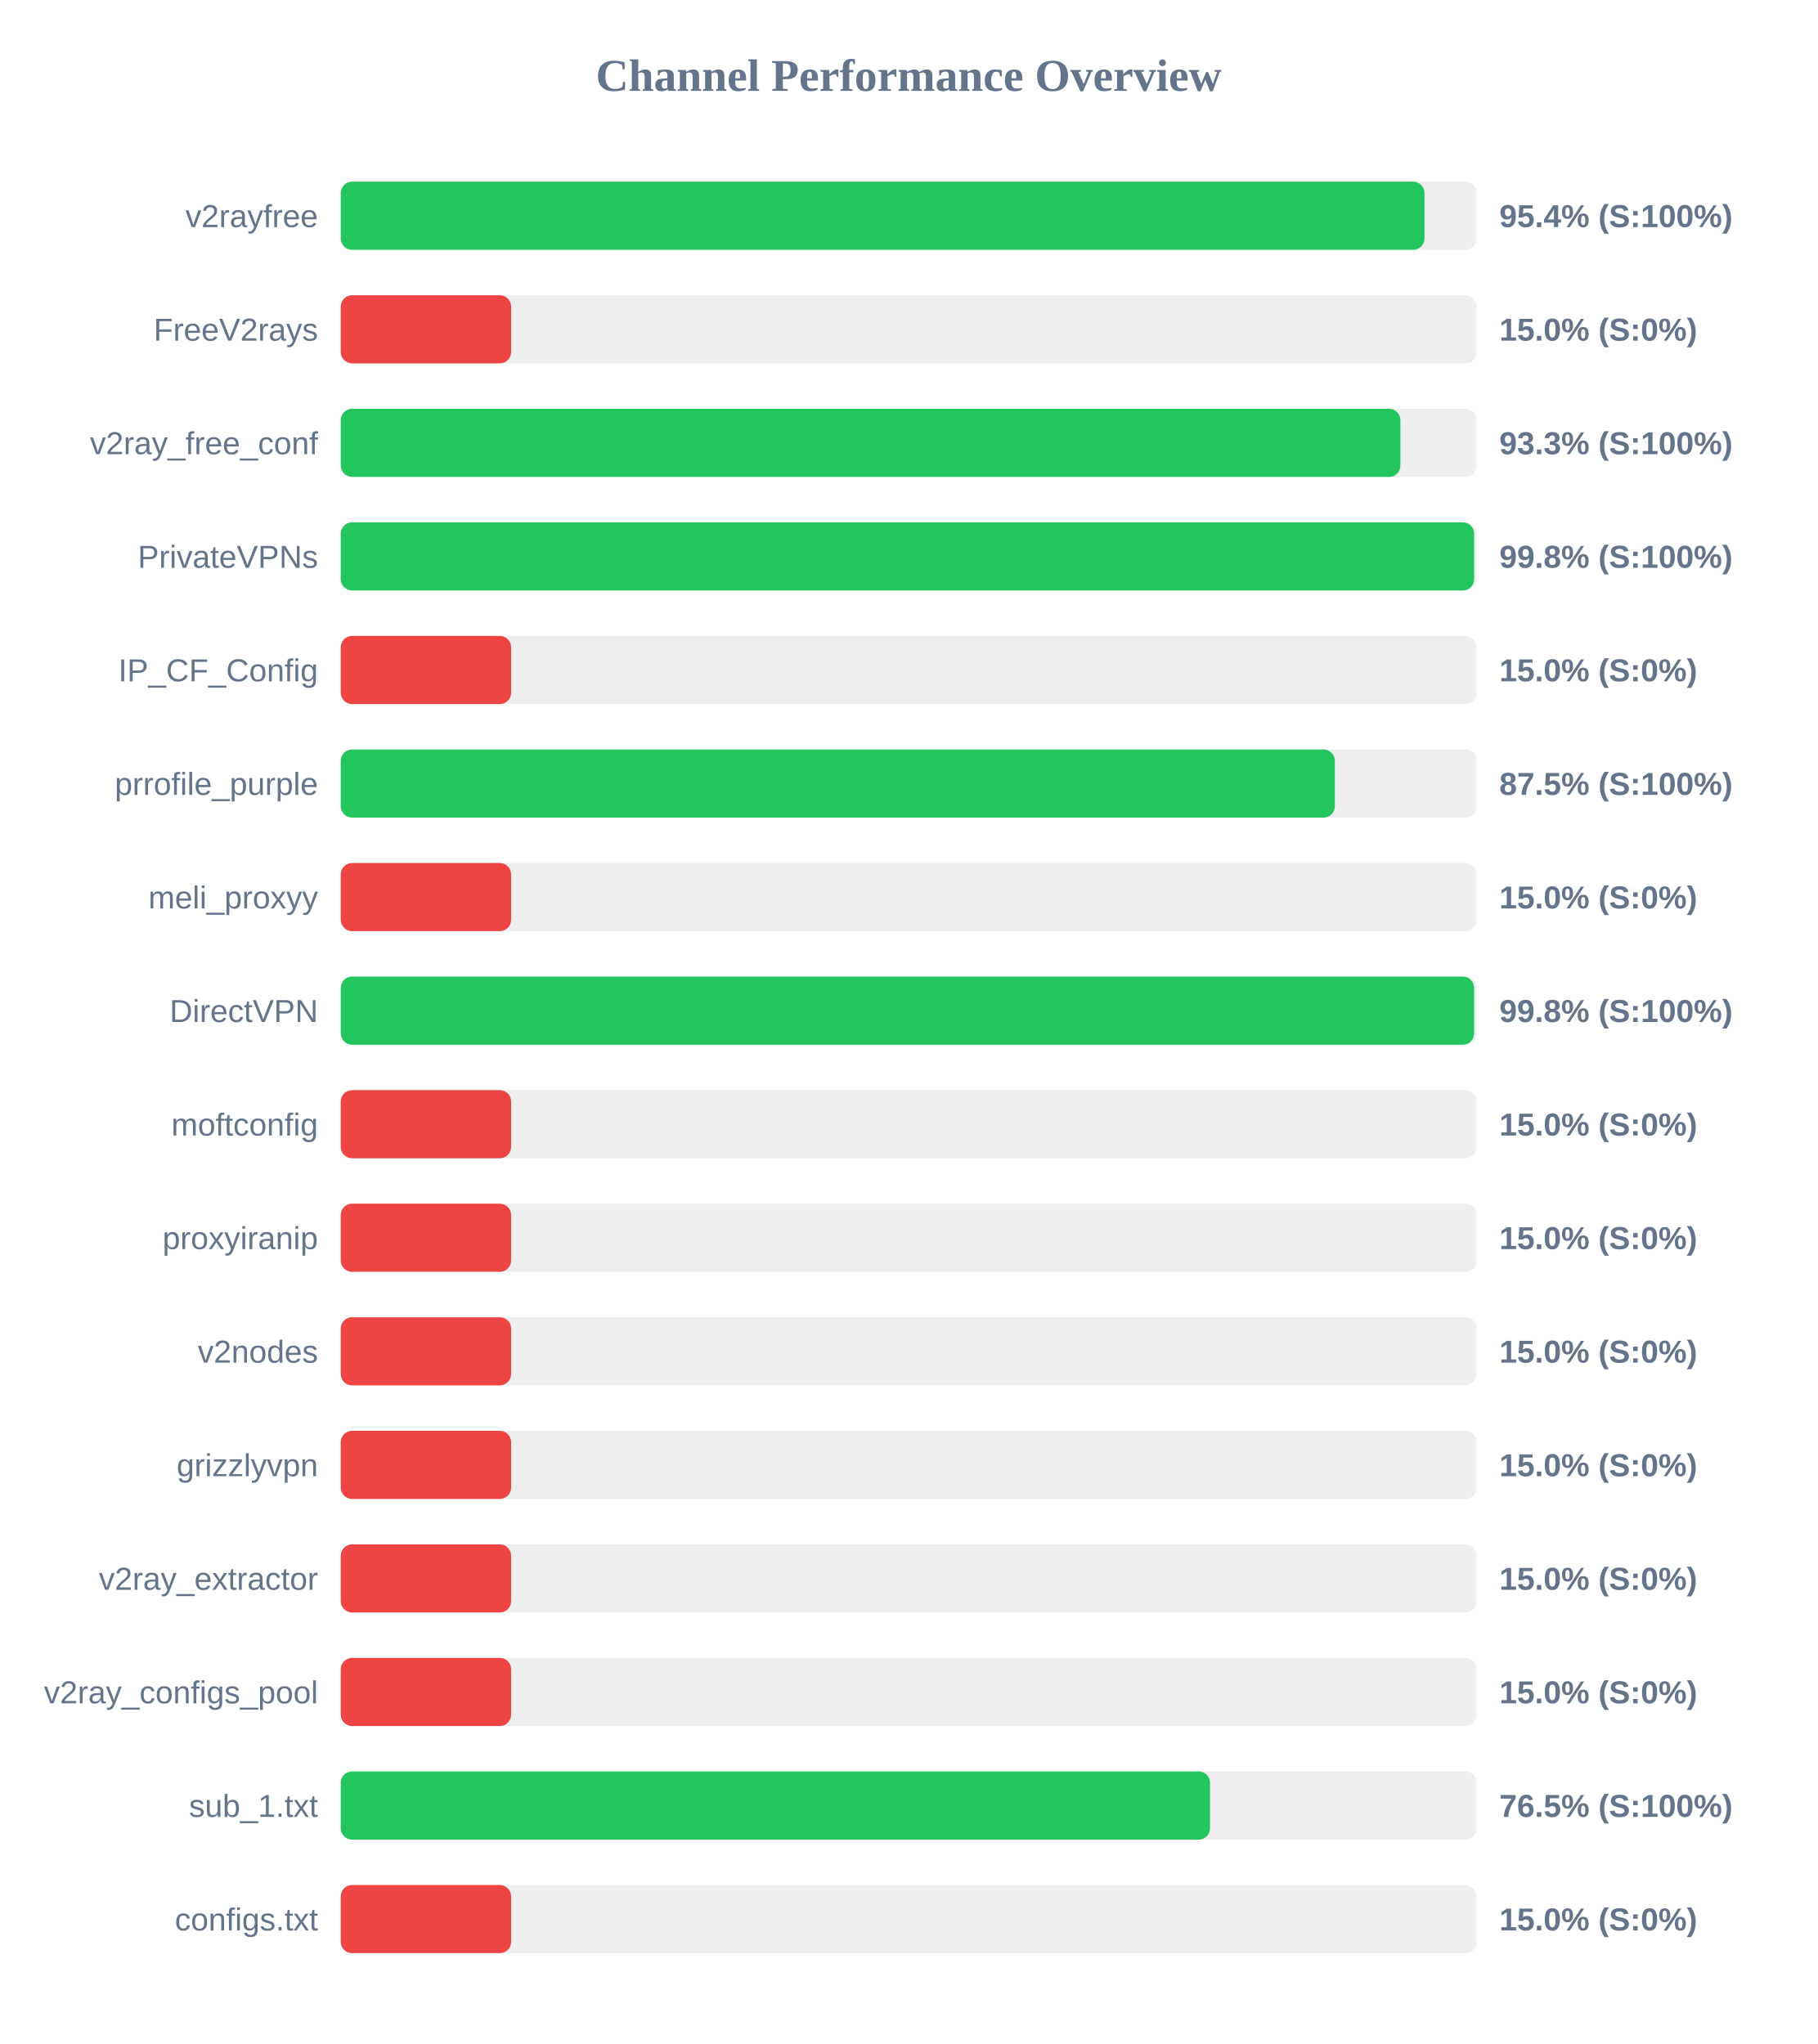
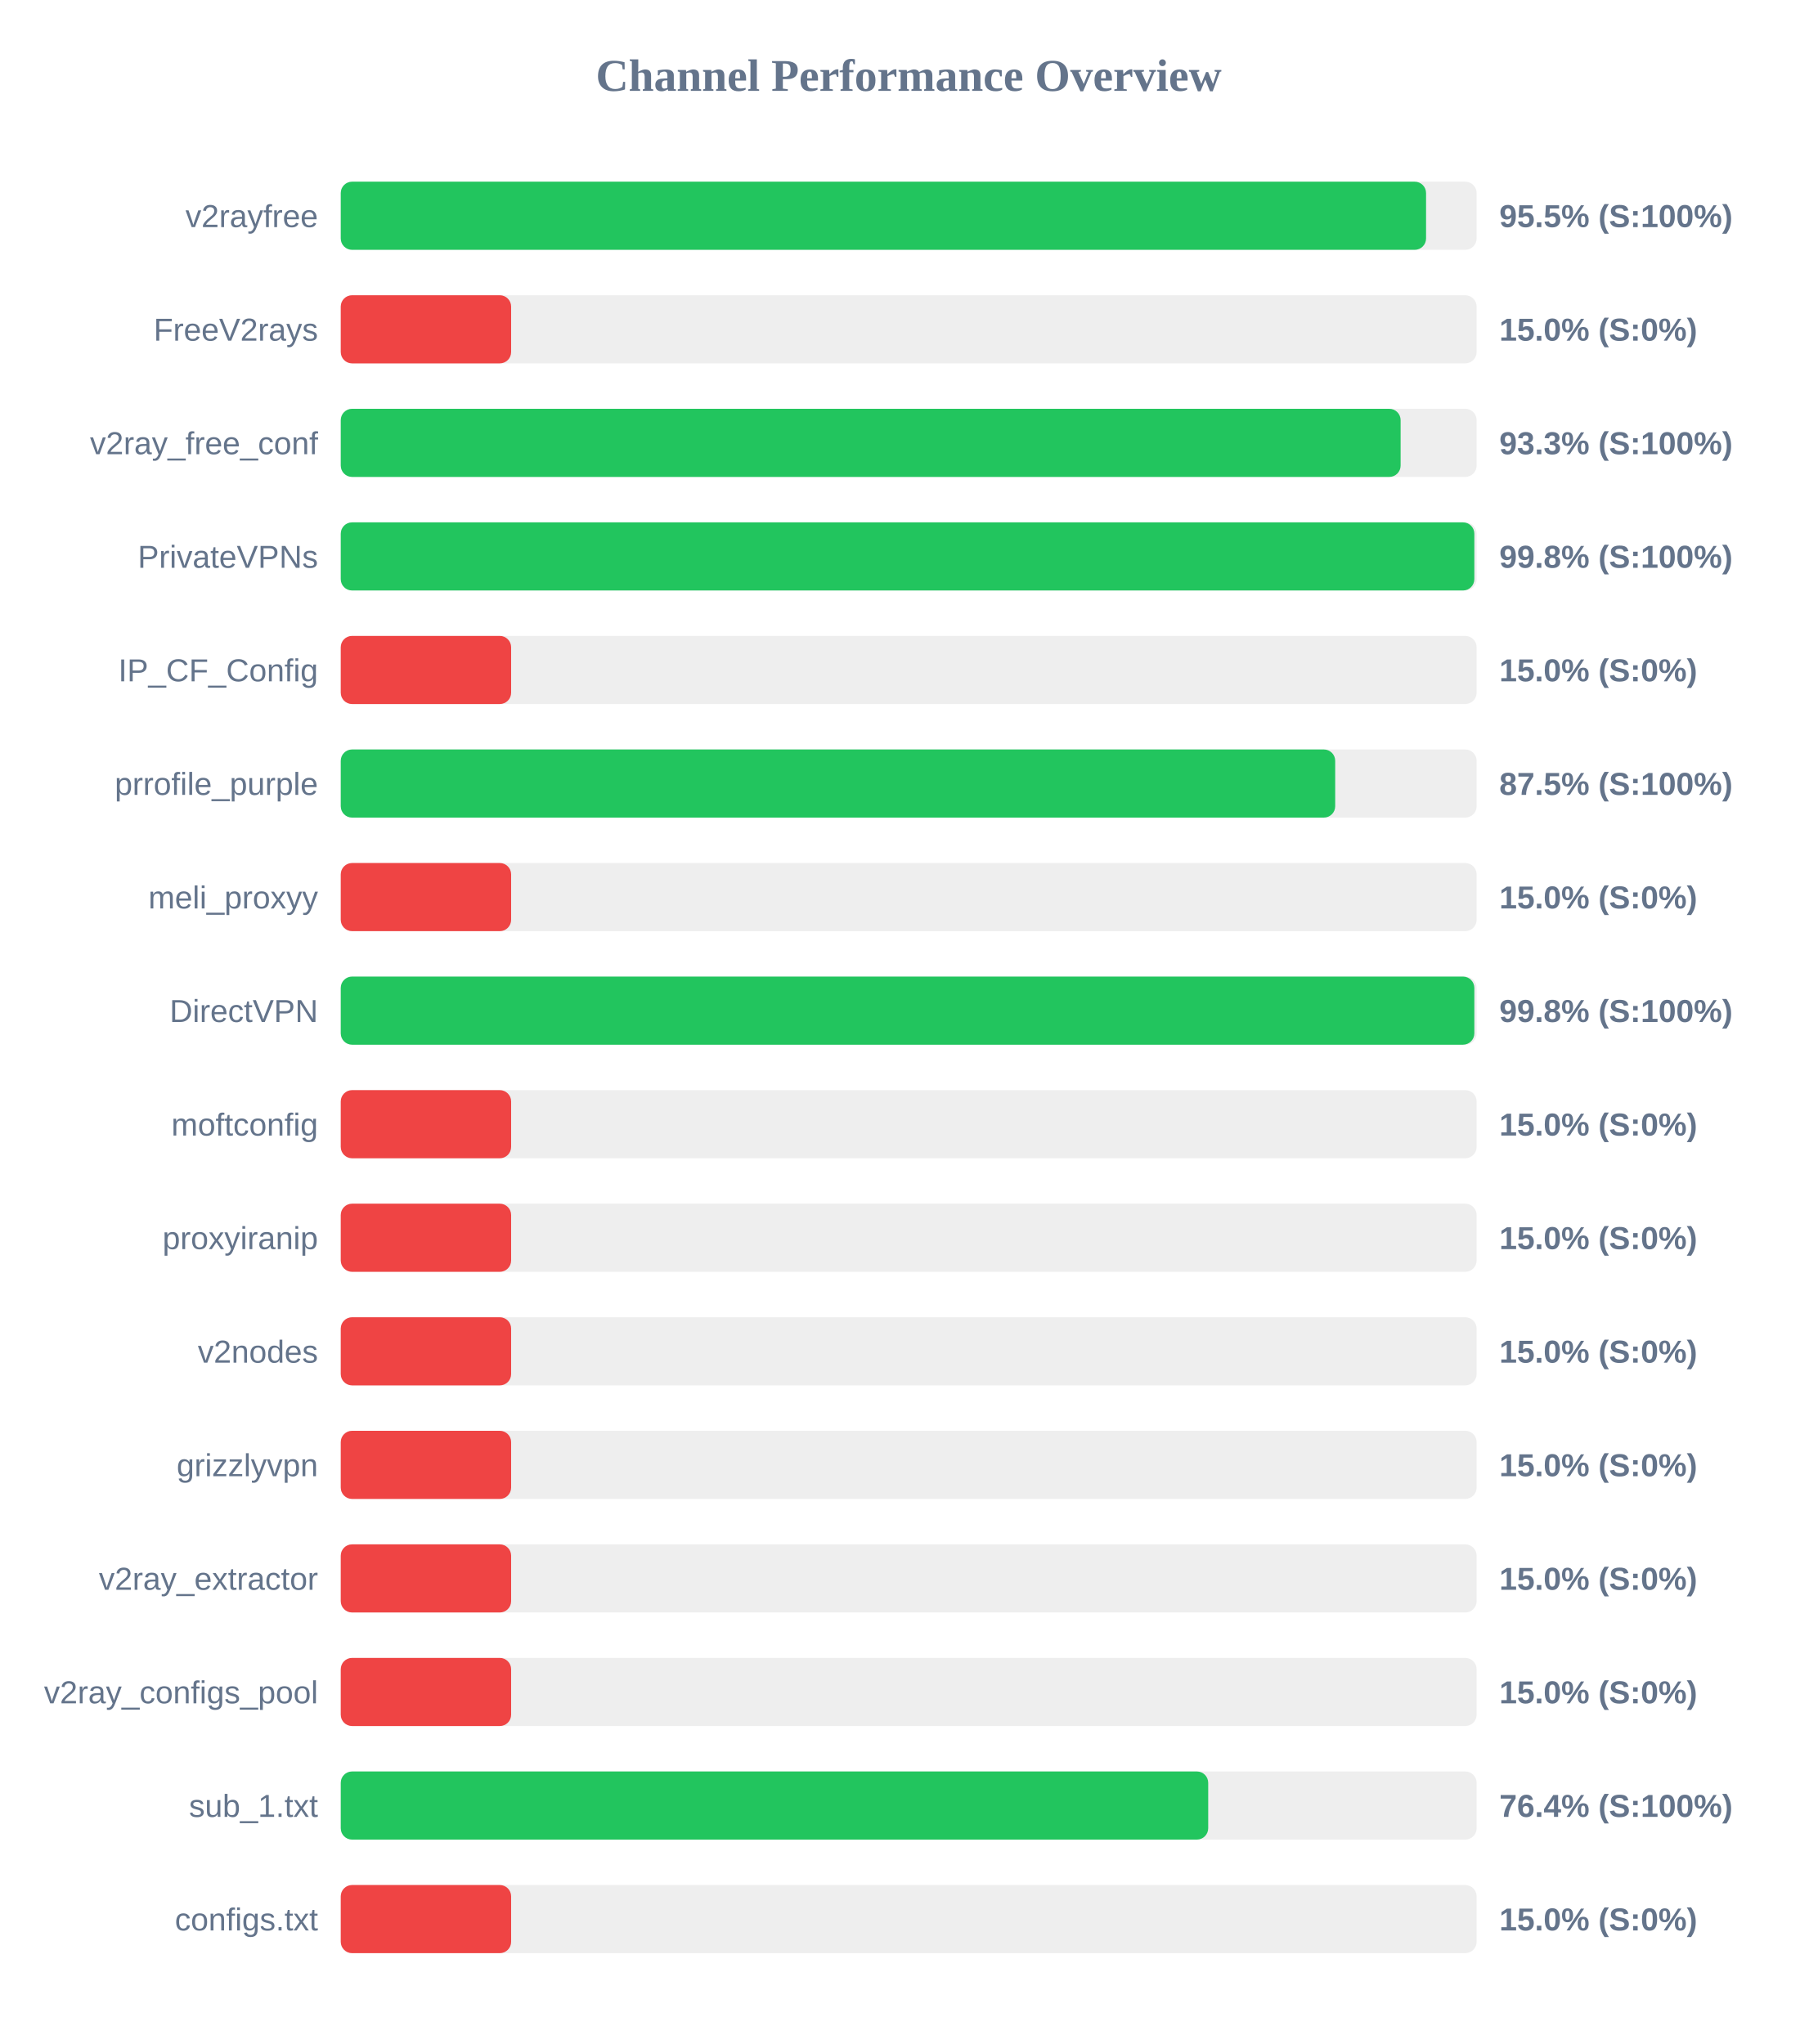
<svg xmlns="http://www.w3.org/2000/svg" width="800" height="900" version="1.1">
  <style>
        .row { font: 14px Arial; fill: #64748b; }
        .score { font: bold 14px Arial; fill: #64748b; }
    </style>
  <text x="400" y="40" text-anchor="middle" font-size="20px" font-weight="bold" fill="#64748b">Channel Performance Overview</text>
  <rect x="150" y="80" width="500" height="30" fill="#eee" rx="5" />
-   <rect x="150" y="80" width="477.05" height="30" fill="#22c55e" rx="5" />
+   <rect x="150" y="80" width="477.75" height="30" fill="#22c55e" rx="5" />
  <text x="140" y="100" text-anchor="end" class="row">v2rayfree</text>
-   <text x="660" y="100" text-anchor="start" class="score">95.4% (S:100%)</text>
+   <text x="660" y="100" text-anchor="start" class="score">95.5% (S:100%)</text>
  <rect x="150" y="130" width="500" height="30" fill="#eee" rx="5" />
  <rect x="150" y="130" width="75.0" height="30" fill="#ef4444" rx="5" />
  <text x="140" y="150" text-anchor="end" class="row">FreeV2rays</text>
  <text x="660" y="150" text-anchor="start" class="score">15.0% (S:0%)</text>
  <rect x="150" y="180" width="500" height="30" fill="#eee" rx="5" />
-   <rect x="150" y="180" width="466.45" height="30" fill="#22c55e" rx="5" />
+   <rect x="150" y="180" width="466.55" height="30" fill="#22c55e" rx="5" />
  <text x="140" y="200" text-anchor="end" class="row">v2ray_free_conf</text>
  <text x="660" y="200" text-anchor="start" class="score">93.3% (S:100%)</text>
  <rect x="150" y="230" width="500" height="30" fill="#eee" rx="5" />
-   <rect x="150" y="230" width="498.9" height="30" fill="#22c55e" rx="5" />
+   <rect x="150" y="230" width="499.0" height="30" fill="#22c55e" rx="5" />
  <text x="140" y="250" text-anchor="end" class="row">PrivateVPNs</text>
  <text x="660" y="250" text-anchor="start" class="score">99.8% (S:100%)</text>
  <rect x="150" y="280" width="500" height="30" fill="#eee" rx="5" />
  <rect x="150" y="280" width="75.0" height="30" fill="#ef4444" rx="5" />
  <text x="140" y="300" text-anchor="end" class="row">IP_CF_Config</text>
  <text x="660" y="300" text-anchor="start" class="score">15.0% (S:0%)</text>
  <rect x="150" y="330" width="500" height="30" fill="#eee" rx="5" />
-   <rect x="150" y="330" width="437.6" height="30" fill="#22c55e" rx="5" />
+   <rect x="150" y="330" width="437.75" height="30" fill="#22c55e" rx="5" />
  <text x="140" y="350" text-anchor="end" class="row">prrofile_purple</text>
  <text x="660" y="350" text-anchor="start" class="score">87.5% (S:100%)</text>
  <rect x="150" y="380" width="500" height="30" fill="#eee" rx="5" />
  <rect x="150" y="380" width="75.0" height="30" fill="#ef4444" rx="5" />
  <text x="140" y="400" text-anchor="end" class="row">meli_proxyy</text>
  <text x="660" y="400" text-anchor="start" class="score">15.0% (S:0%)</text>
  <rect x="150" y="430" width="500" height="30" fill="#eee" rx="5" />
-   <rect x="150" y="430" width="498.9" height="30" fill="#22c55e" rx="5" />
+   <rect x="150" y="430" width="499.0" height="30" fill="#22c55e" rx="5" />
  <text x="140" y="450" text-anchor="end" class="row">DirectVPN</text>
  <text x="660" y="450" text-anchor="start" class="score">99.8% (S:100%)</text>
  <rect x="150" y="480" width="500" height="30" fill="#eee" rx="5" />
  <rect x="150" y="480" width="75.0" height="30" fill="#ef4444" rx="5" />
  <text x="140" y="500" text-anchor="end" class="row">moftconfig</text>
  <text x="660" y="500" text-anchor="start" class="score">15.0% (S:0%)</text>
  <rect x="150" y="530" width="500" height="30" fill="#eee" rx="5" />
  <rect x="150" y="530" width="75.0" height="30" fill="#ef4444" rx="5" />
  <text x="140" y="550" text-anchor="end" class="row">proxyiranip</text>
  <text x="660" y="550" text-anchor="start" class="score">15.0% (S:0%)</text>
  <rect x="150" y="580" width="500" height="30" fill="#eee" rx="5" />
  <rect x="150" y="580" width="75.0" height="30" fill="#ef4444" rx="5" />
  <text x="140" y="600" text-anchor="end" class="row">v2nodes</text>
  <text x="660" y="600" text-anchor="start" class="score">15.0% (S:0%)</text>
  <rect x="150" y="630" width="500" height="30" fill="#eee" rx="5" />
  <rect x="150" y="630" width="75.0" height="30" fill="#ef4444" rx="5" />
  <text x="140" y="650" text-anchor="end" class="row">grizzlyvpn</text>
  <text x="660" y="650" text-anchor="start" class="score">15.0% (S:0%)</text>
  <rect x="150" y="680" width="500" height="30" fill="#eee" rx="5" />
  <rect x="150" y="680" width="75.0" height="30" fill="#ef4444" rx="5" />
  <text x="140" y="700" text-anchor="end" class="row">v2ray_extractor</text>
  <text x="660" y="700" text-anchor="start" class="score">15.0% (S:0%)</text>
  <rect x="150" y="730" width="500" height="30" fill="#eee" rx="5" />
  <rect x="150" y="730" width="75.0" height="30" fill="#ef4444" rx="5" />
  <text x="140" y="750" text-anchor="end" class="row">v2ray_configs_pool</text>
  <text x="660" y="750" text-anchor="start" class="score">15.0% (S:0%)</text>
  <rect x="150" y="780" width="500" height="30" fill="#eee" rx="5" />
-   <rect x="150" y="780" width="382.65" height="30" fill="#22c55e" rx="5" />
+   <rect x="150" y="780" width="381.85" height="30" fill="#22c55e" rx="5" />
  <text x="140" y="800" text-anchor="end" class="row">sub_1.txt</text>
-   <text x="660" y="800" text-anchor="start" class="score">76.5% (S:100%)</text>
+   <text x="660" y="800" text-anchor="start" class="score">76.4% (S:100%)</text>
  <rect x="150" y="830" width="500" height="30" fill="#eee" rx="5" />
  <rect x="150" y="830" width="75.0" height="30" fill="#ef4444" rx="5" />
  <text x="140" y="850" text-anchor="end" class="row">configs.txt</text>
  <text x="660" y="850" text-anchor="start" class="score">15.0% (S:0%)</text>
</svg>
